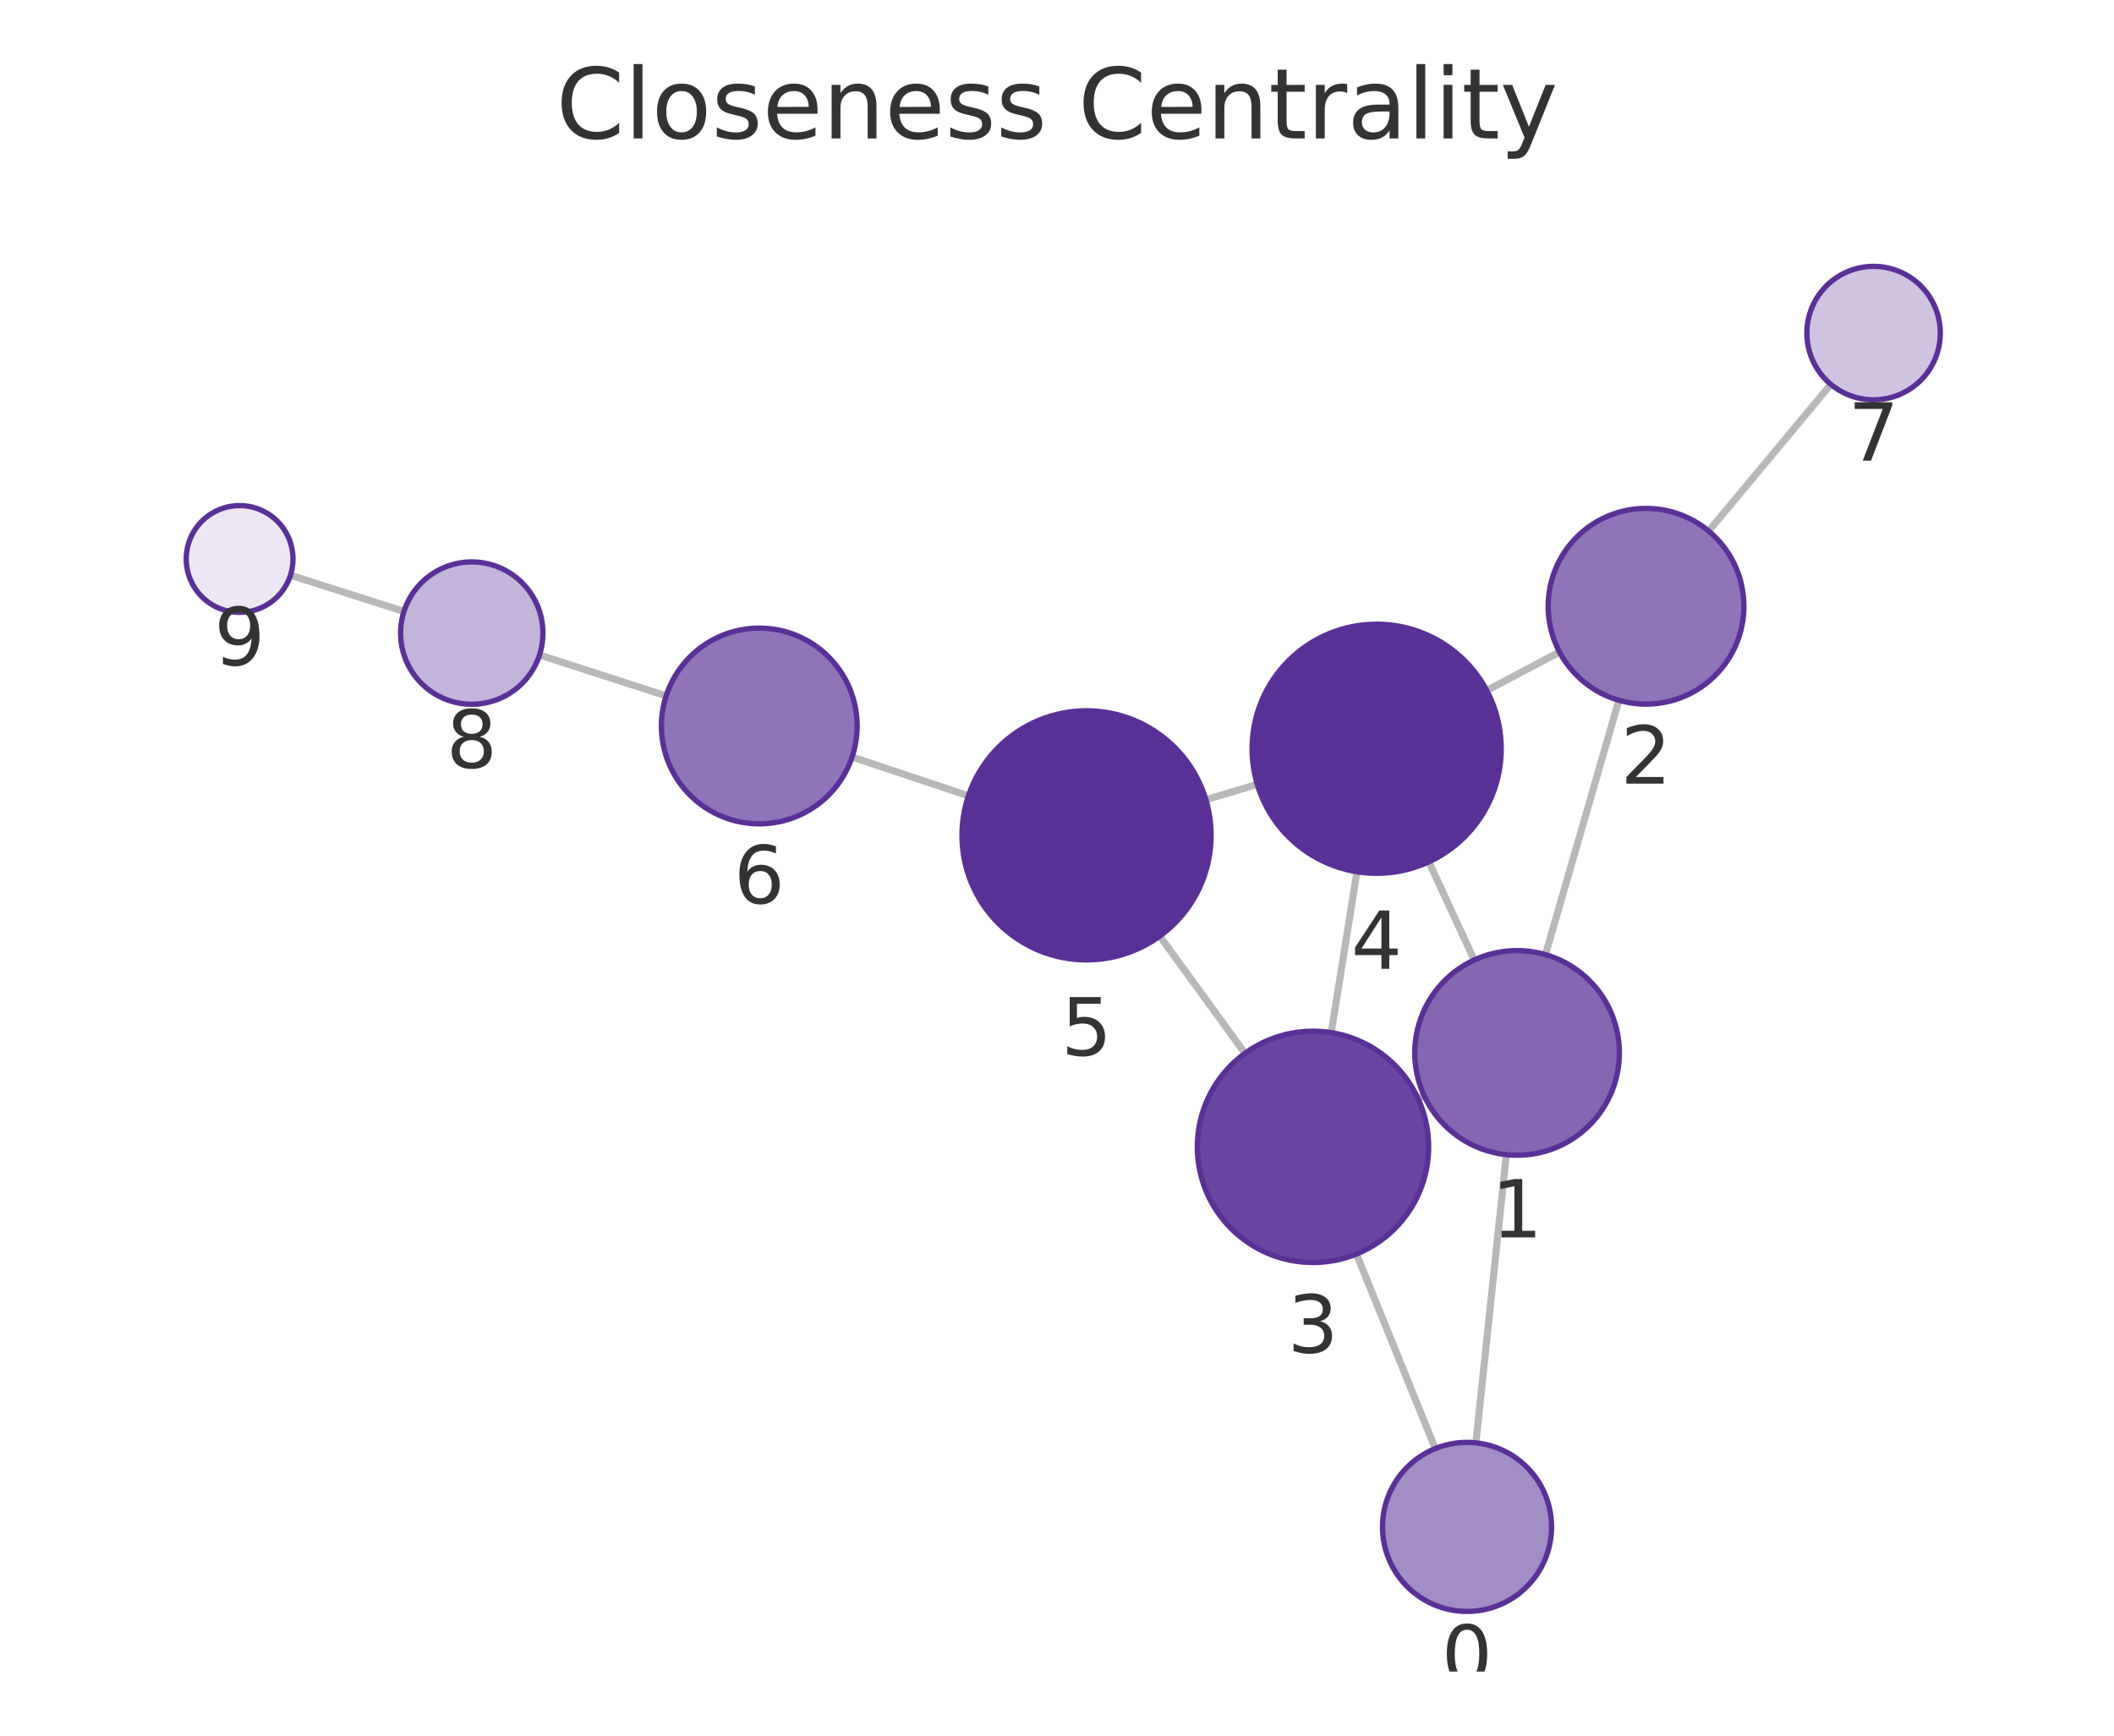
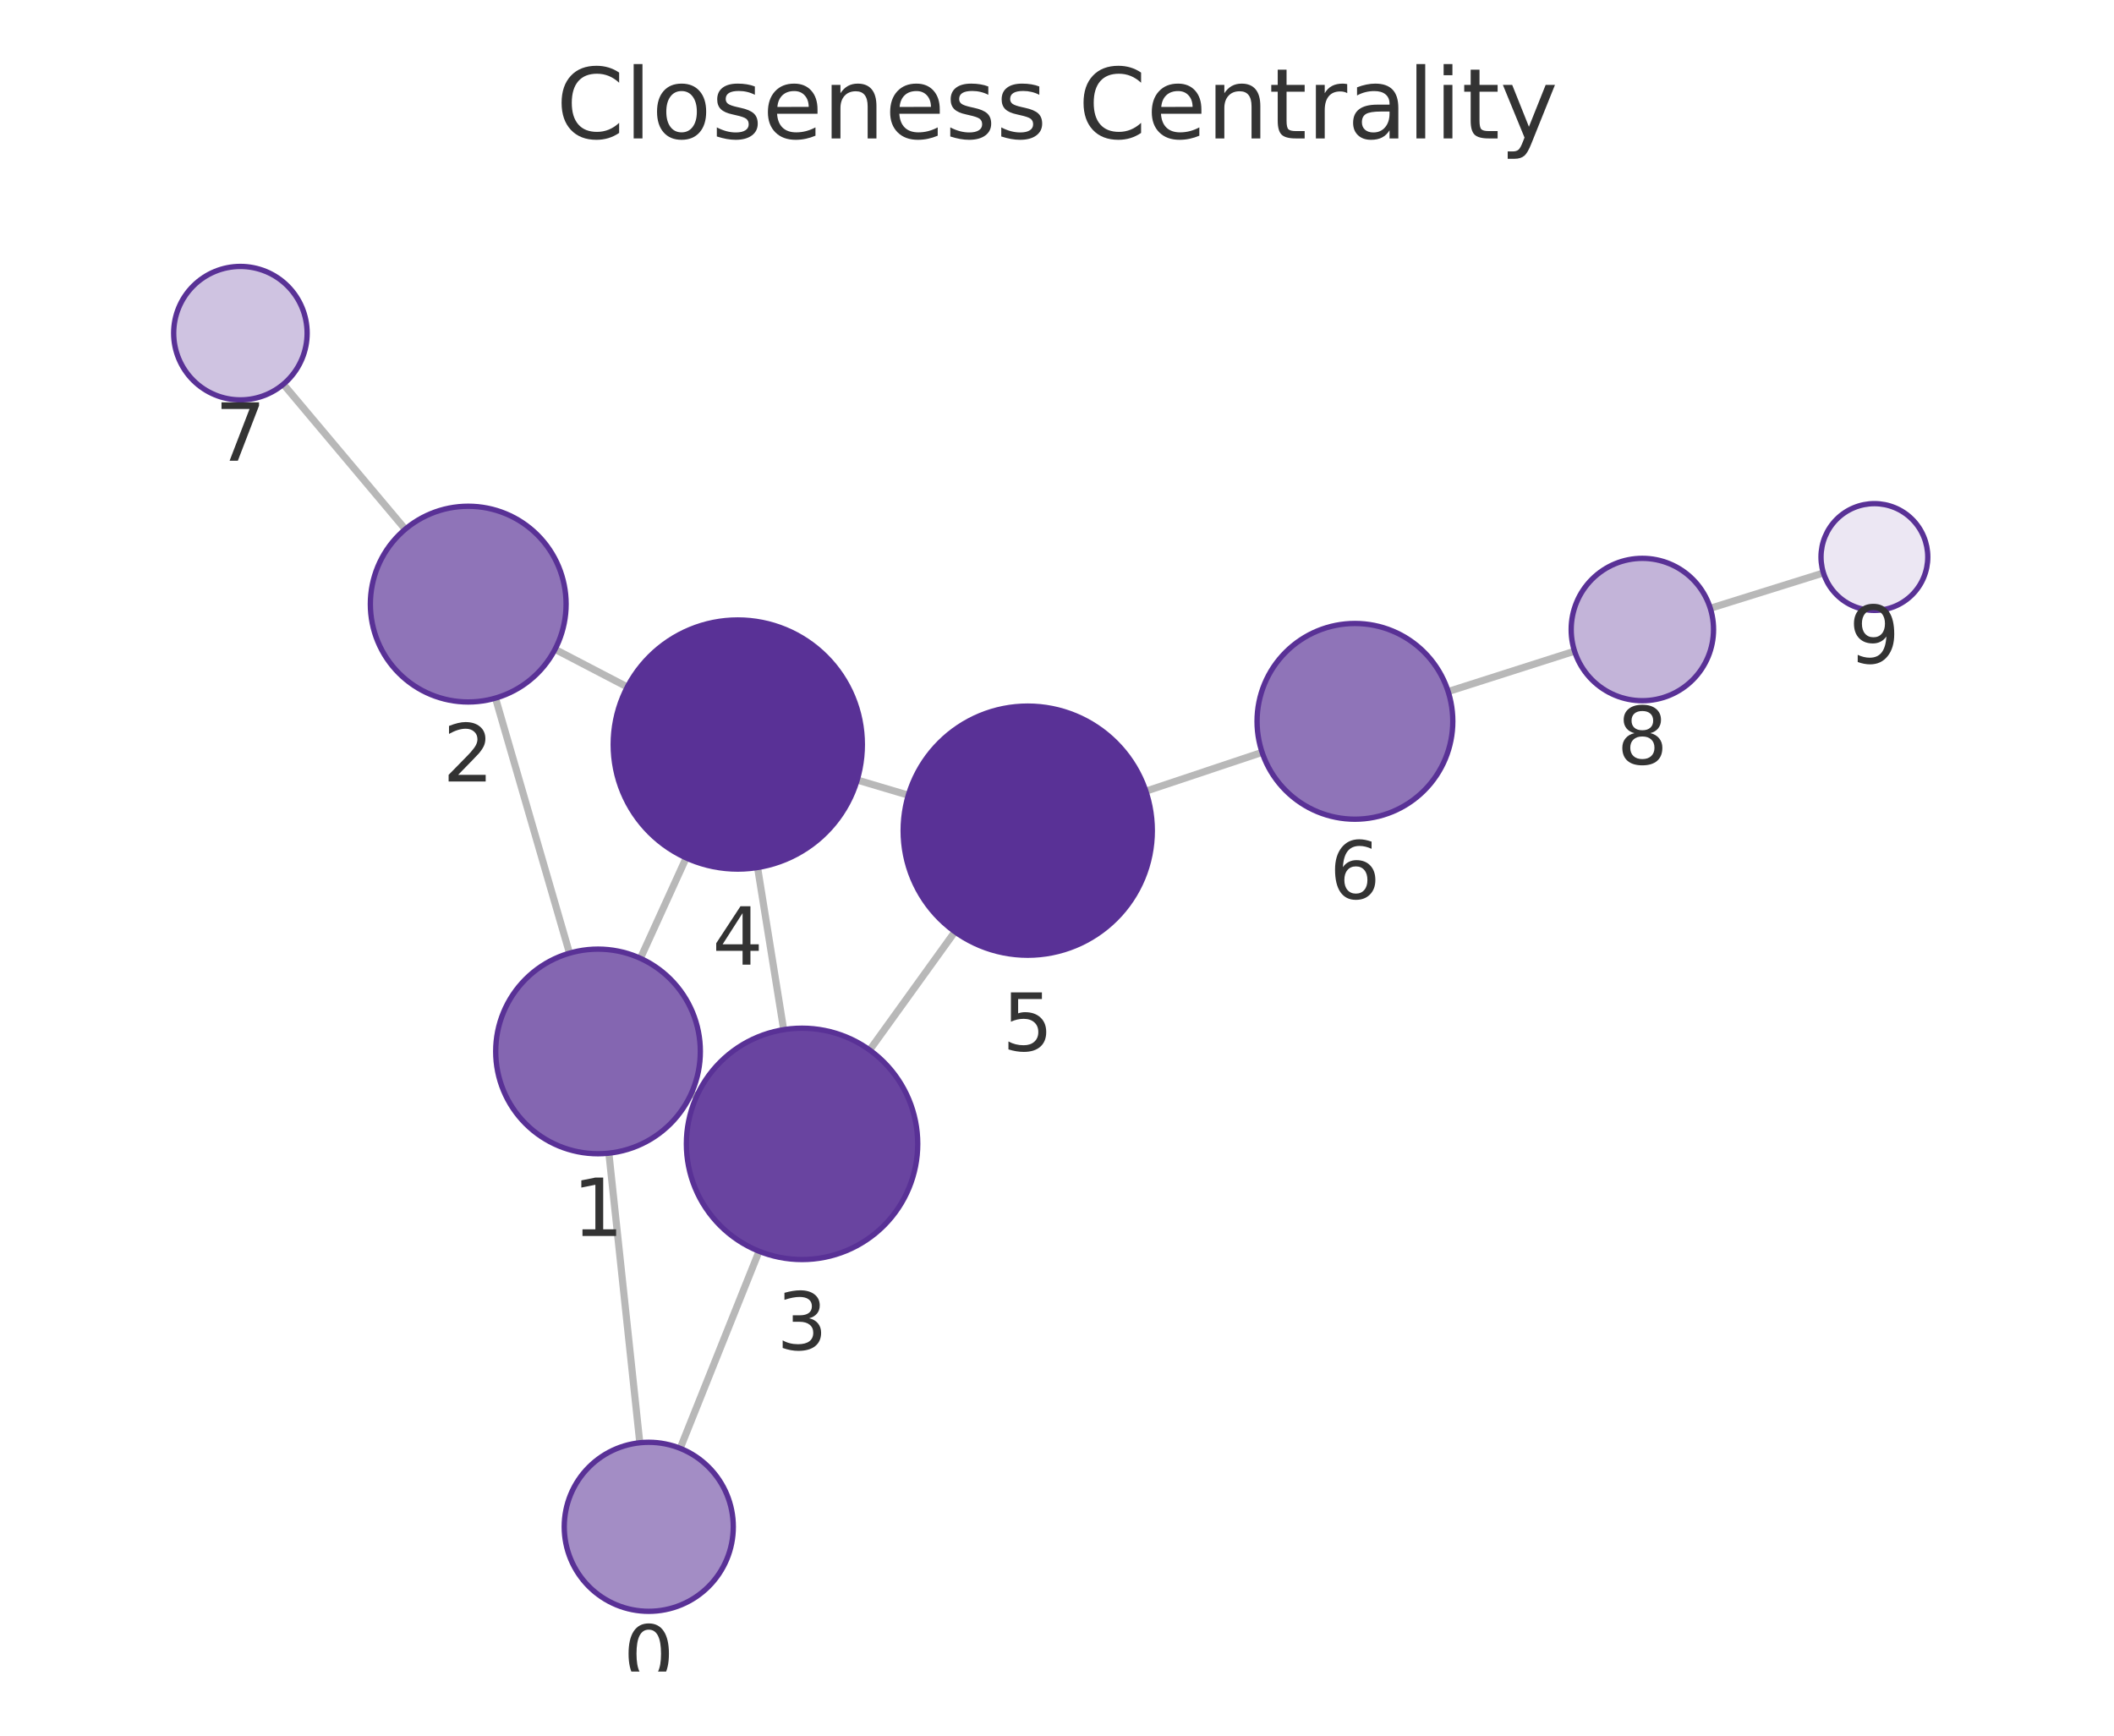
<svg xmlns="http://www.w3.org/2000/svg" xmlns:xlink="http://www.w3.org/1999/xlink" width="237.6pt" height="195.078pt" viewBox="0 0 237.6 195.078" version="1.1">
  <defs>
    <style type="text/css">*{stroke-linejoin: round; stroke-linecap: butt}</style>
  </defs>
  <g id="figure_1">
    <g id="patch_1">
      <path d="M 0 195.078  L 237.6 195.078  L 237.6 0  L 0 0  L 0 195.078  z " style="fill: none" />
    </g>
    <g id="axes_1">
      <g id="patch_2">
        <path d="M 7.2 187.878  L 230.4 187.878  L 230.4 21.558  L 7.2 21.558  L 7.2 187.878  z " style="fill: none" />
      </g>
      <g id="EdgeCollection_1">
-         <path d="M 165.882 162.166  L 169.301 129.778  " clip-path="url(#p19983acb6c)" style="fill: #b8b8b8; stroke: #b8b8b8; stroke-width: 0.8" />
-         <path d="M 161.316 162.809  L 152.455 140.948  " clip-path="url(#p19983acb6c)" style="fill: #b8b8b8; stroke: #b8b8b8; stroke-width: 0.8" />
-         <path d="M 173.699 107.293  L 181.951 78.708  " clip-path="url(#p19983acb6c)" style="fill: #b8b8b8; stroke: #b8b8b8; stroke-width: 0.8" />
-         <path d="M 160.062 123.15  L 159.38 123.464  " clip-path="url(#p19983acb6c)" style="fill: #b8b8b8; stroke: #b8b8b8; stroke-width: 0.8" />
-         <path d="M 165.689 107.9  L 160.594 96.866  " clip-path="url(#p19983acb6c)" style="fill: #b8b8b8; stroke: #b8b8b8; stroke-width: 0.8" />
-         <path d="M 175.279 73.283  L 167.101 77.609  " clip-path="url(#p19983acb6c)" style="fill: #b8b8b8; stroke: #b8b8b8; stroke-width: 0.8" />
-         <path d="M 192.043 59.688  L 205.778 43.2  " clip-path="url(#p19983acb6c)" style="fill: #b8b8b8; stroke: #b8b8b8; stroke-width: 0.8" />
-         <path d="M 149.624 116.063  L 152.515 97.979  " clip-path="url(#p19983acb6c)" style="fill: #b8b8b8; stroke: #b8b8b8; stroke-width: 0.8" />
-         <path d="M 139.927 118.385  L 130.352 105.212  " clip-path="url(#p19983acb6c)" style="fill: #b8b8b8; stroke: #b8b8b8; stroke-width: 0.8" />
-         <path d="M 141.311 88.159  L 135.535 89.883  " clip-path="url(#p19983acb6c)" style="fill: #b8b8b8; stroke: #b8b8b8; stroke-width: 0.8" />
-         <path d="M 108.842 89.45  L 95.771 85.082  " clip-path="url(#p19983acb6c)" style="fill: #b8b8b8; stroke: #b8b8b8; stroke-width: 0.8" />
-         <path d="M 74.871 78.214  L 60.636 73.615  " clip-path="url(#p19983acb6c)" style="fill: #b8b8b8; stroke: #b8b8b8; stroke-width: 0.8" />
-         <path d="M 45.402 68.723  L 32.647 64.65  " clip-path="url(#p19983acb6c)" style="fill: #b8b8b8; stroke: #b8b8b8; stroke-width: 0.8" />
+         <path d="M 71.909 162.158  L 68.434 129.611  " clip-path="url(#p3ab196a035)" style="fill: #b8b8b8; stroke: #b8b8b8; stroke-width: 0.8" />
+         <path d="M 76.448 162.785  L 85.315 140.634  " clip-path="url(#p3ab196a035)" style="fill: #b8b8b8; stroke: #b8b8b8; stroke-width: 0.8" />
+         <path d="M 64.009 107.132  L 55.691 78.463  " clip-path="url(#p3ab196a035)" style="fill: #b8b8b8; stroke: #b8b8b8; stroke-width: 0.8" />
+         <path d="M 77.689 122.922  L 78.304 123.201  " clip-path="url(#p3ab196a035)" style="fill: #b8b8b8; stroke: #b8b8b8; stroke-width: 0.8" />
+         <path d="M 71.979 107.71  L 77.12 96.422  " clip-path="url(#p3ab196a035)" style="fill: #b8b8b8; stroke: #b8b8b8; stroke-width: 0.8" />
+         <path d="M 62.382 72.981  L 70.505 77.213  " clip-path="url(#p3ab196a035)" style="fill: #b8b8b8; stroke: #b8b8b8; stroke-width: 0.8" />
+         <path d="M 45.547 59.479  L 31.847 43.185  " clip-path="url(#p3ab196a035)" style="fill: #b8b8b8; stroke: #b8b8b8; stroke-width: 0.8" />
+         <path d="M 88.08 115.73  L 85.146 97.503  " clip-path="url(#p3ab196a035)" style="fill: #b8b8b8; stroke: #b8b8b8; stroke-width: 0.8" />
+         <path d="M 97.746 118.018  L 107.327 104.721  " clip-path="url(#p3ab196a035)" style="fill: #b8b8b8; stroke: #b8b8b8; stroke-width: 0.8" />
+         <path d="M 96.342 87.668  L 102.091 89.376  " clip-path="url(#p3ab196a035)" style="fill: #b8b8b8; stroke: #b8b8b8; stroke-width: 0.8" />
+         <path d="M 128.789 88.925  L 141.852 84.56  " clip-path="url(#p3ab196a035)" style="fill: #b8b8b8; stroke: #b8b8b8; stroke-width: 0.8" />
+         <path d="M 162.763 77.727  L 176.971 73.189  " clip-path="url(#p3ab196a035)" style="fill: #b8b8b8; stroke: #b8b8b8; stroke-width: 0.8" />
+         <path d="M 192.227 68.369  L 204.943 64.395  " clip-path="url(#p3ab196a035)" style="fill: #b8b8b8; stroke: #b8b8b8; stroke-width: 0.8" />
      </g>
      <g id="VertexCollection_1">
-         <path d="M 164.885 181.114  C 167.404 181.114 169.821 180.113 171.602 178.331  C 173.384 176.55 174.385 174.133 174.385 171.614  C 174.385 169.094 173.384 166.678 171.602 164.896  C 169.821 163.115 167.404 162.114 164.885 162.114  C 162.365 162.114 159.949 163.115 158.167 164.896  C 156.386 166.678 155.385 169.094 155.385 171.614  C 155.385 174.133 156.386 176.55 158.167 178.331  C 159.949 180.113 162.365 181.114 164.885 181.114  z " clip-path="url(#p19983acb6c)" style="fill: #a38dc5; stroke: #593196; stroke-width: 0.6" />
-         <path d="M 170.509 129.841  C 173.559 129.841 176.484 128.63 178.641 126.473  C 180.797 124.317 182.009 121.391 182.009 118.341  C 182.009 115.292 180.797 112.366 178.641 110.21  C 176.484 108.053 173.559 106.841 170.509 106.841  C 167.459 106.841 164.534 108.053 162.377 110.21  C 160.221 112.366 159.009 115.292 159.009 118.341  C 159.009 121.391 160.221 124.317 162.377 126.473  C 164.534 128.63 167.459 129.841 170.509 129.841  z " clip-path="url(#p19983acb6c)" style="fill: #8466b1; stroke: #593196; stroke-width: 0.6" />
-         <path d="M 185.003 79.14  C 187.92 79.14 190.718 77.981 192.781 75.918  C 194.844 73.855 196.003 71.057 196.003 68.14  C 196.003 65.223 194.844 62.424 192.781 60.362  C 190.718 58.299 187.92 57.14 185.003 57.14  C 182.085 57.14 179.287 58.299 177.224 60.362  C 175.162 62.424 174.003 65.223 174.003 68.14  C 174.003 71.057 175.162 73.855 177.224 75.918  C 179.287 77.981 182.085 79.14 185.003 79.14  z " clip-path="url(#p19983acb6c)" style="fill: #8f74b8; stroke: #593196; stroke-width: 0.6" />
-         <path d="M 147.571 141.9  C 151.019 141.9 154.326 140.53 156.763 138.092  C 159.201 135.655 160.571 132.348 160.571 128.9  C 160.571 125.452 159.201 122.146 156.763 119.708  C 154.326 117.27 151.019 115.9 147.571 115.9  C 144.123 115.9 140.817 117.27 138.379 119.708  C 135.941 122.146 134.571 125.452 134.571 128.9  C 134.571 132.348 135.941 135.655 138.379 138.092  C 140.817 140.53 144.123 141.9 147.571 141.9  z " clip-path="url(#p19983acb6c)" style="fill: #6944a0; stroke: #593196; stroke-width: 0.6" />
-         <path d="M 154.726 98.155  C 158.439 98.155 162 96.68 164.625 94.054  C 167.251 91.429 168.726 87.868 168.726 84.155  C 168.726 80.442 167.251 76.881 164.625 74.255  C 162 71.63 158.439 70.155 154.726 70.155  C 151.013 70.155 147.452 71.63 144.827 74.255  C 142.201 76.881 140.726 80.442 140.726 84.155  C 140.726 87.868 142.201 91.429 144.827 94.054  C 147.452 96.68 151.013 98.155 154.726 98.155  z " clip-path="url(#p19983acb6c)" style="fill: #593196; stroke: #593196; stroke-width: 0.6" />
-         <path d="M 122.12 107.888  C 125.833 107.888 129.394 106.413 132.02 103.787  C 134.645 101.162 136.12 97.601 136.12 93.888  C 136.12 90.175 134.645 86.614 132.02 83.989  C 129.394 81.363 125.833 79.888 122.12 79.888  C 118.407 79.888 114.846 81.363 112.221 83.989  C 109.595 86.614 108.12 90.175 108.12 93.888  C 108.12 97.601 109.595 101.162 112.221 103.787  C 114.846 106.413 118.407 107.888 122.12 107.888  z " clip-path="url(#p19983acb6c)" style="fill: #593196; stroke: #593196; stroke-width: 0.6" />
-         <path d="M 85.338 92.595  C 88.255 92.595 91.054 91.436 93.116 89.373  C 95.179 87.31 96.338 84.512 96.338 81.595  C 96.338 78.678 95.179 75.88 93.116 73.817  C 91.054 71.754 88.255 70.595 85.338 70.595  C 82.421 70.595 79.623 71.754 77.56 73.817  C 75.497 75.88 74.338 78.678 74.338 81.595  C 74.338 84.512 75.497 87.31 77.56 89.373  C 79.623 91.436 82.421 92.595 85.338 92.595  z " clip-path="url(#p19983acb6c)" style="fill: #8f74b8; stroke: #593196; stroke-width: 0.6" />
-         <path d="M 210.579 44.937  C 212.568 44.937 214.475 44.147 215.882 42.741  C 217.288 41.334 218.079 39.426 218.079 37.437  C 218.079 35.448 217.288 33.54 215.882 32.134  C 214.475 30.728 212.568 29.937 210.579 29.937  C 208.59 29.937 206.682 30.728 205.275 32.134  C 203.869 33.54 203.079 35.448 203.079 37.437  C 203.079 39.426 203.869 41.334 205.275 42.741  C 206.682 44.147 208.59 44.937 210.579 44.937  z " clip-path="url(#p19983acb6c)" style="fill: #cfc3e1; stroke: #593196; stroke-width: 0.6" />
-         <path d="M 53.023 79.156  C 55.145 79.156 57.18 78.313 58.68 76.813  C 60.181 75.313 61.023 73.278 61.023 71.156  C 61.023 69.035 60.181 67 58.68 65.5  C 57.18 63.999 55.145 63.156 53.023 63.156  C 50.902 63.156 48.867 63.999 47.367 65.5  C 45.866 67 45.023 69.035 45.023 71.156  C 45.023 73.278 45.866 75.313 47.367 76.813  C 48.867 78.313 50.902 79.156 53.023 79.156  z " clip-path="url(#p19983acb6c)" style="fill: #c3b4d9; stroke: #593196; stroke-width: 0.6" />
-         <path d="M 26.931 68.825  C 28.522 68.825 30.048 68.193 31.173 67.068  C 32.299 65.943 32.931 64.417 32.931 62.825  C 32.931 61.234 32.299 59.708 31.173 58.583  C 30.048 57.458 28.522 56.825 26.931 56.825  C 25.34 56.825 23.813 57.458 22.688 58.583  C 21.563 59.708 20.931 61.234 20.931 62.825  C 20.931 64.417 21.563 65.943 22.688 67.068  C 23.813 68.193 25.34 68.825 26.931 68.825  z " clip-path="url(#p19983acb6c)" style="fill: #ece7f3; stroke: #593196; stroke-width: 0.6" />
+         <path d="M 72.917 181.104  C 75.437 181.104 77.853 180.103 79.635 178.322  C 81.416 176.54 82.417 174.124 82.417 171.604  C 82.417 169.085 81.416 166.668 79.635 164.887  C 77.853 163.105 75.437 162.104 72.917 162.104  C 70.398 162.104 67.981 163.105 66.2 164.887  C 64.418 166.668 63.417 169.085 63.417 171.604  C 63.417 174.124 64.418 176.54 66.2 178.322  C 67.981 180.103 70.398 181.104 72.917 181.104  z " clip-path="url(#p3ab196a035)" style="fill: #a38dc5; stroke: #593196; stroke-width: 0.6" />
+         <path d="M 67.214 129.676  C 70.263 129.676 73.189 128.464 75.345 126.308  C 77.502 124.151 78.714 121.226 78.714 118.176  C 78.714 115.126 77.502 112.201 75.345 110.044  C 73.189 107.888 70.263 106.676 67.214 106.676  C 64.164 106.676 61.238 107.888 59.082 110.044  C 56.925 112.201 55.714 115.126 55.714 118.176  C 55.714 121.226 56.925 124.151 59.082 126.308  C 61.238 128.464 64.164 129.676 67.214 129.676  z " clip-path="url(#p3ab196a035)" style="fill: #8466b1; stroke: #593196; stroke-width: 0.6" />
+         <path d="M 52.626 78.899  C 55.544 78.899 58.342 77.74 60.404 75.677  C 62.467 73.614 63.626 70.816 63.626 67.899  C 63.626 64.982 62.467 62.183 60.404 60.121  C 58.342 58.058 55.544 56.899 52.626 56.899  C 49.709 56.899 46.911 58.058 44.848 60.121  C 42.785 62.183 41.626 64.982 41.626 67.899  C 41.626 70.816 42.785 73.614 44.848 75.677  C 46.911 77.74 49.709 78.899 52.626 78.899  z " clip-path="url(#p3ab196a035)" style="fill: #8f74b8; stroke: #593196; stroke-width: 0.6" />
+         <path d="M 90.146 141.565  C 93.593 141.565 96.9 140.195 99.338 137.758  C 101.776 135.32 103.146 132.013 103.146 128.565  C 103.146 125.118 101.776 121.811 99.338 119.373  C 96.9 116.935 93.593 115.565 90.146 115.565  C 86.698 115.565 83.391 116.935 80.953 119.373  C 78.516 121.811 77.146 125.118 77.146 128.565  C 77.146 132.013 78.516 135.32 80.953 137.758  C 83.391 140.195 86.698 141.565 90.146 141.565  z " clip-path="url(#p3ab196a035)" style="fill: #6944a0; stroke: #593196; stroke-width: 0.6" />
+         <path d="M 82.922 97.681  C 86.634 97.681 90.196 96.206 92.821 93.581  C 95.446 90.955 96.922 87.394 96.922 83.681  C 96.922 79.968 95.446 76.407 92.821 73.782  C 90.196 71.156 86.634 69.681 82.922 69.681  C 79.209 69.681 75.647 71.156 73.022 73.782  C 70.397 76.407 68.922 79.968 68.922 83.681  C 68.922 87.394 70.397 90.955 73.022 93.581  C 75.647 96.206 79.209 97.681 82.922 97.681  z " clip-path="url(#p3ab196a035)" style="fill: #593196; stroke: #593196; stroke-width: 0.6" />
+         <path d="M 115.511 107.362  C 119.224 107.362 122.785 105.887 125.41 103.262  C 128.036 100.637 129.511 97.075 129.511 93.362  C 129.511 89.65 128.036 86.088 125.41 83.463  C 122.785 80.838 119.224 79.362 115.511 79.362  C 111.798 79.362 108.237 80.838 105.611 83.463  C 102.986 86.088 101.511 89.65 101.511 93.362  C 101.511 97.075 102.986 100.637 105.611 103.262  C 108.237 105.887 111.798 107.362 115.511 107.362  z " clip-path="url(#p3ab196a035)" style="fill: #593196; stroke: #593196; stroke-width: 0.6" />
+         <path d="M 152.285 92.074  C 155.202 92.074 158 90.915 160.063 88.852  C 162.126 86.789 163.285 83.991 163.285 81.074  C 163.285 78.157 162.126 75.359 160.063 73.296  C 158 71.233 155.202 70.074 152.285 70.074  C 149.368 70.074 146.57 71.233 144.507 73.296  C 142.444 75.359 141.285 78.157 141.285 81.074  C 141.285 83.991 142.444 86.789 144.507 88.852  C 146.57 90.915 149.368 92.074 152.285 92.074  z " clip-path="url(#p3ab196a035)" style="fill: #8f74b8; stroke: #593196; stroke-width: 0.6" />
+         <path d="M 27.02 44.945  C 29.009 44.945 30.917 44.154 32.324 42.748  C 33.73 41.341 34.52 39.434 34.52 37.445  C 34.52 35.456 33.73 33.548 32.324 32.141  C 30.917 30.735 29.009 29.945 27.02 29.945  C 25.031 29.945 23.124 30.735 21.717 32.141  C 20.311 33.548 19.52 35.456 19.52 37.445  C 19.52 39.434 20.311 41.341 21.717 42.748  C 23.124 44.154 25.031 44.945 27.02 44.945  z " clip-path="url(#p3ab196a035)" style="fill: #cfc3e1; stroke: #593196; stroke-width: 0.6" />
+         <path d="M 184.591 78.755  C 186.713 78.755 188.748 77.912 190.248 76.412  C 191.748 74.911 192.591 72.876 192.591 70.755  C 192.591 68.633 191.748 66.598 190.248 65.098  C 188.748 63.598 186.713 62.755 184.591 62.755  C 182.47 62.755 180.435 63.598 178.934 65.098  C 177.434 66.598 176.591 68.633 176.591 70.755  C 176.591 72.876 177.434 74.911 178.934 76.412  C 180.435 77.912 182.47 78.755 184.591 78.755  z " clip-path="url(#p3ab196a035)" style="fill: #c3b4d9; stroke: #593196; stroke-width: 0.6" />
+         <path d="M 210.67 68.605  C 212.261 68.605 213.787 67.973 214.913 66.848  C 216.038 65.722 216.67 64.196 216.67 62.605  C 216.67 61.014 216.038 59.487 214.913 58.362  C 213.787 57.237 212.261 56.605 210.67 56.605  C 209.079 56.605 207.552 57.237 206.427 58.362  C 205.302 59.487 204.67 61.014 204.67 62.605  C 204.67 64.196 205.302 65.722 206.427 66.848  C 207.552 67.973 209.079 68.605 210.67 68.605  z " clip-path="url(#p3ab196a035)" style="fill: #ece7f3; stroke: #593196; stroke-width: 0.6" />
      </g>
      <g id="text_1">
-         <g clip-path="url(#p19983acb6c)">
-           <g style="fill: #333333" transform="translate(162.0217 189.1515) scale(0.09 -0.09)">
+         <g clip-path="url(#p3ab196a035)">
+           <g style="fill: #333333" transform="translate(70.05403 189.1423) scale(0.09 -0.09)">
            <defs>
              <path id="DejaVuSans-13" d="M 2034 4250  Q 1547 4250 1301 3770  Q 1056 3291 1056 2328  Q 1056 1369 1301 889  Q 1547 409 2034 409  Q 2525 409 2770 889  Q 3016 1369 3016 2328  Q 3016 3291 2770 3770  Q 2525 4250 2034 4250  z M 2034 4750  Q 2819 4750 3233 4129  Q 3647 3509 3647 2328  Q 3647 1150 3233 529  Q 2819 -91 2034 -91  Q 1250 -91 836 529  Q 422 1150 422 2328  Q 422 3509 836 4129  Q 1250 4750 2034 4750  z " transform="scale(0.015625)" />
            </defs>
            <use xlink:href="#DejaVuSans-13" />
          </g>
        </g>
      </g>
      <g id="text_2">
-         <g clip-path="url(#p19983acb6c)">
-           <g style="fill: #333333" transform="translate(167.6457 139.0793) scale(0.09 -0.09)">
+         <g clip-path="url(#p3ab196a035)">
+           <g style="fill: #333333" transform="translate(64.3504 138.914) scale(0.09 -0.09)">
            <defs>
              <path id="DejaVuSans-14" d="M 794 531  L 1825 531  L 1825 4091  L 703 3866  L 703 4441  L 1819 4666  L 2450 4666  L 2450 531  L 3481 531  L 3481 0  L 794 0  L 794 531  z " transform="scale(0.015625)" />
            </defs>
            <use xlink:href="#DejaVuSans-14" />
          </g>
        </g>
      </g>
      <g id="text_3">
-         <g clip-path="url(#p19983acb6c)">
-           <g style="fill: #333333" transform="translate(182.1395 88.0777) scale(0.09 -0.09)">
+         <g clip-path="url(#p3ab196a035)">
+           <g style="fill: #333333" transform="translate(49.76318 87.83676) scale(0.09 -0.09)">
            <defs>
              <path id="DejaVuSans-15" d="M 1228 531  L 3431 531  L 3431 0  L 469 0  L 469 531  Q 828 903 1448 1529  Q 2069 2156 2228 2338  Q 2531 2678 2651 2914  Q 2772 3150 2772 3378  Q 2772 3750 2511 3984  Q 2250 4219 1831 4219  Q 1534 4219 1204 4116  Q 875 4013 500 3803  L 500 4441  Q 881 4594 1212 4672  Q 1544 4750 1819 4750  Q 2544 4750 2975 4387  Q 3406 4025 3406 3419  Q 3406 3131 3298 2873  Q 3191 2616 2906 2266  Q 2828 2175 2409 1742  Q 1991 1309 1228 531  z " transform="scale(0.015625)" />
            </defs>
            <use xlink:href="#DejaVuSans-15" />
          </g>
        </g>
      </g>
      <g id="text_4">
-         <g clip-path="url(#p19983acb6c)">
-           <g style="fill: #333333" transform="translate(144.708 152.0379) scale(0.09 -0.09)">
+         <g clip-path="url(#p3ab196a035)">
+           <g style="fill: #333333" transform="translate(87.28265 151.7031) scale(0.09 -0.09)">
            <defs>
              <path id="DejaVuSans-16" d="M 2597 2516  Q 3050 2419 3304 2112  Q 3559 1806 3559 1356  Q 3559 666 3084 287  Q 2609 -91 1734 -91  Q 1441 -91 1130 -33  Q 819 25 488 141  L 488 750  Q 750 597 1062 519  Q 1375 441 1716 441  Q 2309 441 2620 675  Q 2931 909 2931 1356  Q 2931 1769 2642 2001  Q 2353 2234 1838 2234  L 1294 2234  L 1294 2753  L 1863 2753  Q 2328 2753 2575 2939  Q 2822 3125 2822 3475  Q 2822 3834 2567 4026  Q 2313 4219 1838 4219  Q 1578 4219 1281 4162  Q 984 4106 628 3988  L 628 4550  Q 988 4650 1302 4700  Q 1616 4750 1894 4750  Q 2613 4750 3031 4423  Q 3450 4097 3450 3541  Q 3450 3153 3228 2886  Q 3006 2619 2597 2516  z " transform="scale(0.015625)" />
            </defs>
            <use xlink:href="#DejaVuSans-16" />
          </g>
        </g>
      </g>
      <g id="text_5">
-         <g clip-path="url(#p19983acb6c)">
-           <g style="fill: #333333" transform="translate(151.8629 108.8927) scale(0.09 -0.09)">
+         <g clip-path="url(#p3ab196a035)">
+           <g style="fill: #333333" transform="translate(80.05843 108.419) scale(0.09 -0.09)">
            <defs>
              <path id="DejaVuSans-17" d="M 2419 4116  L 825 1625  L 2419 1625  L 2419 4116  z M 2253 4666  L 3047 4666  L 3047 1625  L 3713 1625  L 3713 1100  L 3047 1100  L 3047 0  L 2419 0  L 2419 1100  L 313 1100  L 313 1709  L 2253 4666  z " transform="scale(0.015625)" />
            </defs>
            <use xlink:href="#DejaVuSans-17" />
          </g>
        </g>
      </g>
      <g id="text_6">
-         <g clip-path="url(#p19983acb6c)">
-           <g style="fill: #333333" transform="translate(119.2572 118.6259) scale(0.09 -0.09)">
+         <g clip-path="url(#p3ab196a035)">
+           <g style="fill: #333333" transform="translate(112.6478 118.1004) scale(0.09 -0.09)">
            <defs>
              <path id="DejaVuSans-18" d="M 691 4666  L 3169 4666  L 3169 4134  L 1269 4134  L 1269 2991  Q 1406 3038 1543 3061  Q 1681 3084 1819 3084  Q 2600 3084 3056 2656  Q 3513 2228 3513 1497  Q 3513 744 3044 326  Q 2575 -91 1722 -91  Q 1428 -91 1123 -41  Q 819 9 494 109  L 494 744  Q 775 591 1075 516  Q 1375 441 1709 441  Q 2250 441 2565 725  Q 2881 1009 2881 1497  Q 2881 1984 2565 2268  Q 2250 2553 1709 2553  Q 1456 2553 1204 2497  Q 953 2441 691 2322  L 691 4666  z " transform="scale(0.015625)" />
            </defs>
            <use xlink:href="#DejaVuSans-18" />
          </g>
        </g>
      </g>
      <g id="text_7">
-         <g clip-path="url(#p19983acb6c)">
-           <g style="fill: #333333" transform="translate(82.475 101.5329) scale(0.09 -0.09)">
+         <g clip-path="url(#p3ab196a035)">
+           <g style="fill: #333333" transform="translate(149.4219 101.0119) scale(0.09 -0.09)">
            <defs>
              <path id="DejaVuSans-19" d="M 2113 2584  Q 1688 2584 1439 2293  Q 1191 2003 1191 1497  Q 1191 994 1439 701  Q 1688 409 2113 409  Q 2538 409 2786 701  Q 3034 994 3034 1497  Q 3034 2003 2786 2293  Q 2538 2584 2113 2584  z M 3366 4563  L 3366 3988  Q 3128 4100 2886 4159  Q 2644 4219 2406 4219  Q 1781 4219 1451 3797  Q 1122 3375 1075 2522  Q 1259 2794 1537 2939  Q 1816 3084 2150 3084  Q 2853 3084 3261 2657  Q 3669 2231 3669 1497  Q 3669 778 3244 343  Q 2819 -91 2113 -91  Q 1303 -91 875 529  Q 447 1150 447 2328  Q 447 3434 972 4092  Q 1497 4750 2381 4750  Q 2619 4750 2861 4703  Q 3103 4656 3366 4563  z " transform="scale(0.015625)" />
            </defs>
            <use xlink:href="#DejaVuSans-19" />
          </g>
        </g>
      </g>
      <g id="text_8">
-         <g clip-path="url(#p19983acb6c)">
-           <g style="fill: #333333" transform="translate(207.7155 51.77521) scale(0.09 -0.09)">
+         <g clip-path="url(#p3ab196a035)">
+           <g style="fill: #333333" transform="translate(24.15728 51.78242) scale(0.09 -0.09)">
            <defs>
              <path id="DejaVuSans-1a" d="M 525 4666  L 3525 4666  L 3525 4397  L 1831 0  L 1172 0  L 2766 4134  L 525 4134  L 525 4666  z " transform="scale(0.015625)" />
            </defs>
            <use xlink:href="#DejaVuSans-1a" />
          </g>
        </g>
      </g>
      <g id="text_9">
-         <g clip-path="url(#p19983acb6c)">
-           <g style="fill: #333333" transform="translate(50.16034 86.29426) scale(0.09 -0.09)">
+         <g clip-path="url(#p3ab196a035)">
+           <g style="fill: #333333" transform="translate(181.7281 85.89268) scale(0.09 -0.09)">
            <defs>
              <path id="DejaVuSans-1b" d="M 2034 2216  Q 1584 2216 1326 1975  Q 1069 1734 1069 1313  Q 1069 891 1326 650  Q 1584 409 2034 409  Q 2484 409 2743 651  Q 3003 894 3003 1313  Q 3003 1734 2745 1975  Q 2488 2216 2034 2216  z M 1403 2484  Q 997 2584 770 2862  Q 544 3141 544 3541  Q 544 4100 942 4425  Q 1341 4750 2034 4750  Q 2731 4750 3128 4425  Q 3525 4100 3525 3541  Q 3525 3141 3298 2862  Q 3072 2584 2669 2484  Q 3125 2378 3379 2068  Q 3634 1759 3634 1313  Q 3634 634 3220 271  Q 2806 -91 2034 -91  Q 1263 -91 848 271  Q 434 634 434 1313  Q 434 1759 690 2068  Q 947 2378 1403 2484  z M 1172 3481  Q 1172 3119 1398 2916  Q 1625 2713 2034 2713  Q 2441 2713 2670 2916  Q 2900 3119 2900 3481  Q 2900 3844 2670 4047  Q 2441 4250 2034 4250  Q 1625 4250 1398 4047  Q 1172 3844 1172 3481  z " transform="scale(0.015625)" />
            </defs>
            <use xlink:href="#DejaVuSans-1b" />
          </g>
        </g>
      </g>
      <g id="text_10">
-         <g clip-path="url(#p19983acb6c)">
-           <g style="fill: #333333" transform="translate(24.06773 74.7632) scale(0.09 -0.09)">
+         <g clip-path="url(#p3ab196a035)">
+           <g style="fill: #333333" transform="translate(207.8068 74.5428) scale(0.09 -0.09)">
            <defs>
              <path id="DejaVuSans-1c" d="M 703 97  L 703 672  Q 941 559 1184 500  Q 1428 441 1663 441  Q 2288 441 2617 861  Q 2947 1281 2994 2138  Q 2813 1869 2534 1725  Q 2256 1581 1919 1581  Q 1219 1581 811 2004  Q 403 2428 403 3163  Q 403 3881 828 4315  Q 1253 4750 1959 4750  Q 2769 4750 3195 4129  Q 3622 3509 3622 2328  Q 3622 1225 3098 567  Q 2575 -91 1691 -91  Q 1453 -91 1209 -44  Q 966 3 703 97  z M 1959 2075  Q 2384 2075 2632 2365  Q 2881 2656 2881 3163  Q 2881 3666 2632 3958  Q 2384 4250 1959 4250  Q 1534 4250 1286 3958  Q 1038 3666 1038 3163  Q 1038 2656 1286 2365  Q 1534 2075 1959 2075  z " transform="scale(0.015625)" />
            </defs>
            <use xlink:href="#DejaVuSans-1c" />
          </g>
        </g>
      </g>
      <g id="matplotlib.axis_1" />
      <g id="matplotlib.axis_2" />
      <g id="text_11">
        <g style="fill: #333333" transform="translate(62.5032 15.55828) scale(0.11 -0.11)">
          <defs>
            <path id="DejaVuSans-26" d="M 4122 4306  L 4122 3641  Q 3803 3938 3442 4084  Q 3081 4231 2675 4231  Q 1875 4231 1450 3742  Q 1025 3253 1025 2328  Q 1025 1406 1450 917  Q 1875 428 2675 428  Q 3081 428 3442 575  Q 3803 722 4122 1019  L 4122 359  Q 3791 134 3420 21  Q 3050 -91 2638 -91  Q 1578 -91 968 557  Q 359 1206 359 2328  Q 359 3453 968 4101  Q 1578 4750 2638 4750  Q 3056 4750 3426 4639  Q 3797 4528 4122 4306  z " transform="scale(0.015625)" />
            <path id="DejaVuSans-4f" d="M 603 4863  L 1178 4863  L 1178 0  L 603 0  L 603 4863  z " transform="scale(0.015625)" />
            <path id="DejaVuSans-52" d="M 1959 3097  Q 1497 3097 1228 2736  Q 959 2375 959 1747  Q 959 1119 1226 758  Q 1494 397 1959 397  Q 2419 397 2687 759  Q 2956 1122 2956 1747  Q 2956 2369 2687 2733  Q 2419 3097 1959 3097  z M 1959 3584  Q 2709 3584 3137 3096  Q 3566 2609 3566 1747  Q 3566 888 3137 398  Q 2709 -91 1959 -91  Q 1206 -91 779 398  Q 353 888 353 1747  Q 353 2609 779 3096  Q 1206 3584 1959 3584  z " transform="scale(0.015625)" />
            <path id="DejaVuSans-56" d="M 2834 3397  L 2834 2853  Q 2591 2978 2328 3040  Q 2066 3103 1784 3103  Q 1356 3103 1142 2972  Q 928 2841 928 2578  Q 928 2378 1081 2264  Q 1234 2150 1697 2047  L 1894 2003  Q 2506 1872 2764 1633  Q 3022 1394 3022 966  Q 3022 478 2636 193  Q 2250 -91 1575 -91  Q 1294 -91 989 -36  Q 684 19 347 128  L 347 722  Q 666 556 975 473  Q 1284 391 1588 391  Q 1994 391 2212 530  Q 2431 669 2431 922  Q 2431 1156 2273 1281  Q 2116 1406 1581 1522  L 1381 1569  Q 847 1681 609 1914  Q 372 2147 372 2553  Q 372 3047 722 3315  Q 1072 3584 1716 3584  Q 2034 3584 2315 3537  Q 2597 3491 2834 3397  z " transform="scale(0.015625)" />
            <path id="DejaVuSans-48" d="M 3597 1894  L 3597 1613  L 953 1613  Q 991 1019 1311 708  Q 1631 397 2203 397  Q 2534 397 2845 478  Q 3156 559 3463 722  L 3463 178  Q 3153 47 2828 -22  Q 2503 -91 2169 -91  Q 1331 -91 842 396  Q 353 884 353 1716  Q 353 2575 817 3079  Q 1281 3584 2069 3584  Q 2775 3584 3186 3129  Q 3597 2675 3597 1894  z M 3022 2063  Q 3016 2534 2758 2815  Q 2500 3097 2075 3097  Q 1594 3097 1305 2825  Q 1016 2553 972 2059  L 3022 2063  z " transform="scale(0.015625)" />
            <path id="DejaVuSans-51" d="M 3513 2113  L 3513 0  L 2938 0  L 2938 2094  Q 2938 2591 2744 2837  Q 2550 3084 2163 3084  Q 1697 3084 1428 2787  Q 1159 2491 1159 1978  L 1159 0  L 581 0  L 581 3500  L 1159 3500  L 1159 2956  Q 1366 3272 1645 3428  Q 1925 3584 2291 3584  Q 2894 3584 3203 3211  Q 3513 2838 3513 2113  z " transform="scale(0.015625)" />
            <path id="DejaVuSans-3" transform="scale(0.015625)" />
            <path id="DejaVuSans-57" d="M 1172 4494  L 1172 3500  L 2356 3500  L 2356 3053  L 1172 3053  L 1172 1153  Q 1172 725 1289 603  Q 1406 481 1766 481  L 2356 481  L 2356 0  L 1766 0  Q 1100 0 847 248  Q 594 497 594 1153  L 594 3053  L 172 3053  L 172 3500  L 594 3500  L 594 4494  L 1172 4494  z " transform="scale(0.015625)" />
            <path id="DejaVuSans-55" d="M 2631 2963  Q 2534 3019 2420 3045  Q 2306 3072 2169 3072  Q 1681 3072 1420 2755  Q 1159 2438 1159 1844  L 1159 0  L 581 0  L 581 3500  L 1159 3500  L 1159 2956  Q 1341 3275 1631 3429  Q 1922 3584 2338 3584  Q 2397 3584 2469 3576  Q 2541 3569 2628 3553  L 2631 2963  z " transform="scale(0.015625)" />
            <path id="DejaVuSans-44" d="M 2194 1759  Q 1497 1759 1228 1600  Q 959 1441 959 1056  Q 959 750 1161 570  Q 1363 391 1709 391  Q 2188 391 2477 730  Q 2766 1069 2766 1631  L 2766 1759  L 2194 1759  z M 3341 1997  L 3341 0  L 2766 0  L 2766 531  Q 2569 213 2275 61  Q 1981 -91 1556 -91  Q 1019 -91 701 211  Q 384 513 384 1019  Q 384 1609 779 1909  Q 1175 2209 1959 2209  L 2766 2209  L 2766 2266  Q 2766 2663 2505 2880  Q 2244 3097 1772 3097  Q 1472 3097 1187 3025  Q 903 2953 641 2809  L 641 3341  Q 956 3463 1253 3523  Q 1550 3584 1831 3584  Q 2591 3584 2966 3190  Q 3341 2797 3341 1997  z " transform="scale(0.015625)" />
            <path id="DejaVuSans-4c" d="M 603 3500  L 1178 3500  L 1178 0  L 603 0  L 603 3500  z M 603 4863  L 1178 4863  L 1178 4134  L 603 4134  L 603 4863  z " transform="scale(0.015625)" />
            <path id="DejaVuSans-5c" d="M 2059 -325  Q 1816 -950 1584 -1140  Q 1353 -1331 966 -1331  L 506 -1331  L 506 -850  L 844 -850  Q 1081 -850 1212 -737  Q 1344 -625 1503 -206  L 1606 56  L 191 3500  L 800 3500  L 1894 763  L 2988 3500  L 3597 3500  L 2059 -325  z " transform="scale(0.015625)" />
          </defs>
          <use xlink:href="#DejaVuSans-26" />
          <use xlink:href="#DejaVuSans-4f" transform="translate(69.82812 0)" />
          <use xlink:href="#DejaVuSans-52" transform="translate(97.60938 0)" />
          <use xlink:href="#DejaVuSans-56" transform="translate(158.7969 0)" />
          <use xlink:href="#DejaVuSans-48" transform="translate(210.8906 0)" />
          <use xlink:href="#DejaVuSans-51" transform="translate(272.4219 0)" />
          <use xlink:href="#DejaVuSans-48" transform="translate(335.7969 0)" />
          <use xlink:href="#DejaVuSans-56" transform="translate(397.3281 0)" />
          <use xlink:href="#DejaVuSans-56" transform="translate(449.4219 0)" />
          <use xlink:href="#DejaVuSans-3" transform="translate(501.5156 0)" />
          <use xlink:href="#DejaVuSans-26" transform="translate(533.2969 0)" />
          <use xlink:href="#DejaVuSans-48" transform="translate(603.125 0)" />
          <use xlink:href="#DejaVuSans-51" transform="translate(664.6562 0)" />
          <use xlink:href="#DejaVuSans-57" transform="translate(728.0312 0)" />
          <use xlink:href="#DejaVuSans-55" transform="translate(767.2344 0)" />
          <use xlink:href="#DejaVuSans-44" transform="translate(808.3438 0)" />
          <use xlink:href="#DejaVuSans-4f" transform="translate(869.625 0)" />
          <use xlink:href="#DejaVuSans-4c" transform="translate(897.4062 0)" />
          <use xlink:href="#DejaVuSans-57" transform="translate(925.1875 0)" />
          <use xlink:href="#DejaVuSans-5c" transform="translate(964.3906 0)" />
        </g>
      </g>
    </g>
  </g>
  <defs>
-     <clipPath id="p19983acb6c">
+     <clipPath id="p3ab196a035">
      <rect x="7.2" y="21.558" width="223.2" height="166.32" />
    </clipPath>
  </defs>
</svg>
